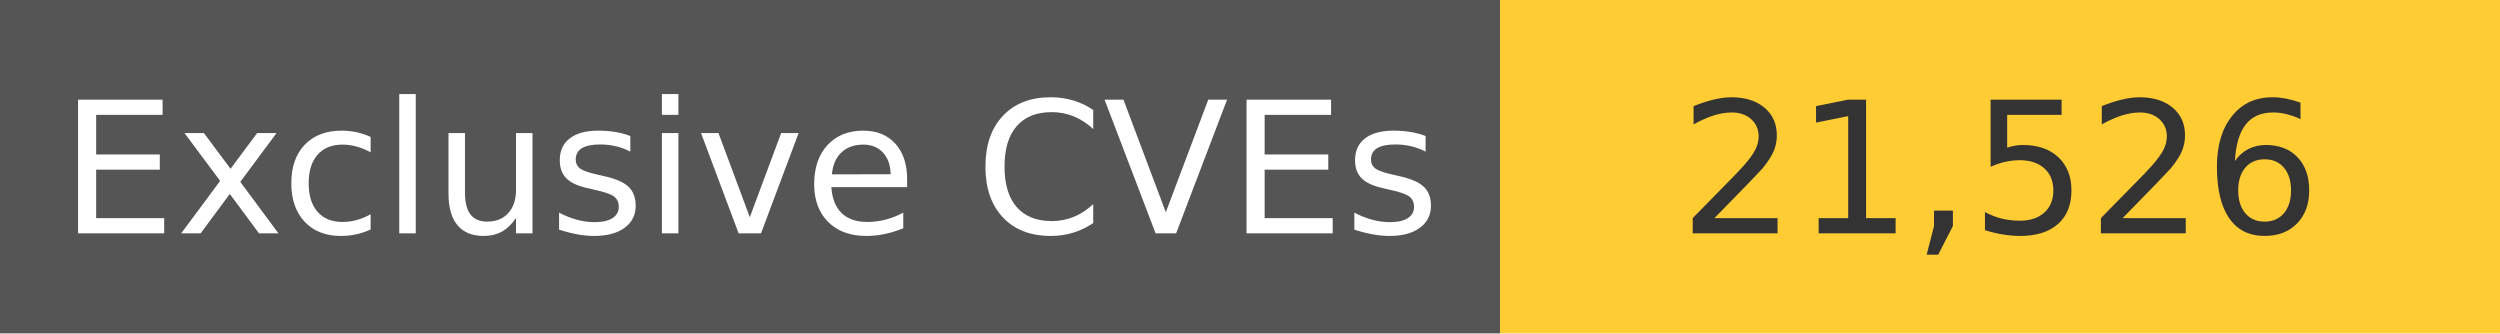
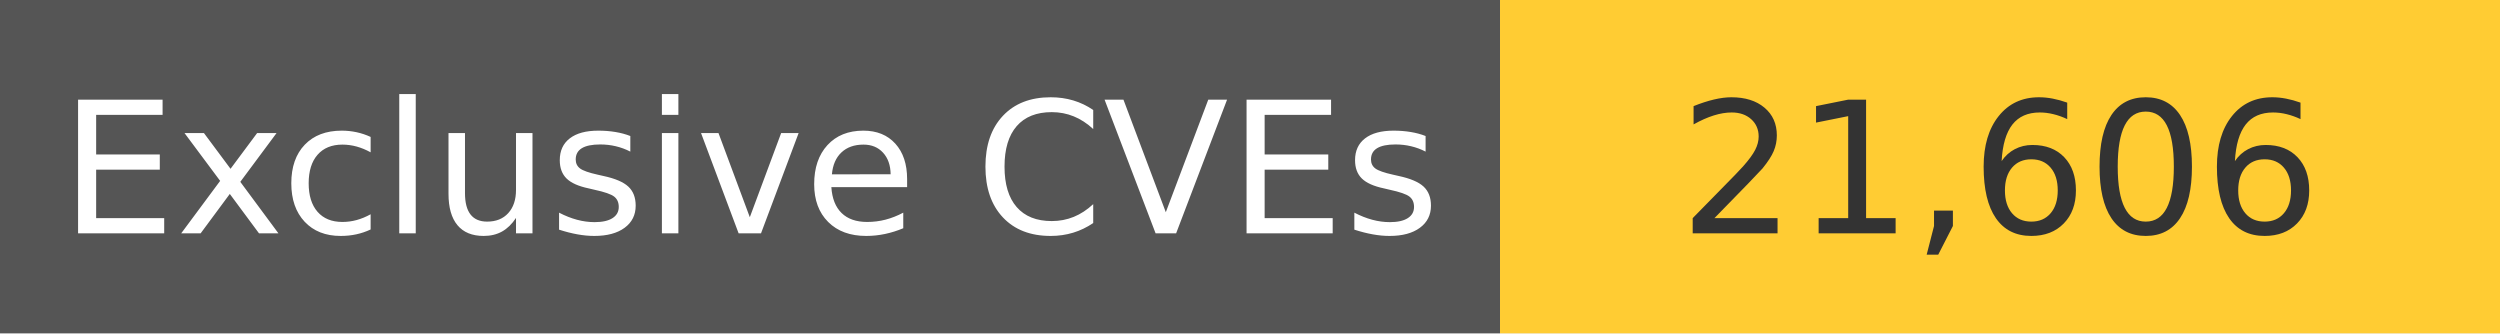
<svg xmlns="http://www.w3.org/2000/svg" width="150" height="20" role="img">
  <linearGradient id="s" x2="0" y2="100%">
    <stop offset="0" stop-color="#bbb" stop-opacity=".1" />
    <stop offset="1" stop-opacity=".1" />
  </linearGradient>
  <g>
    <rect width="90" height="20" fill="#555" />
    <rect x="90" width="267" height="20" fill="#ffcc33" />
  </g>
  <g fill="#fff" text-anchor="middle" font-family="Verdana,Geneva,DejaVu Sans,sans-serif" text-rendering="geometricPrecision" font-size="110">
    <text x="450" y="140" transform="scale(.1)" fill="#fff">
            Exclusive CVEs
        </text>
    <text x="1200" y="140" transform="scale(.1)" fill="#333">
-             21,526
+             21,606
        </text>
  </g>
</svg>
